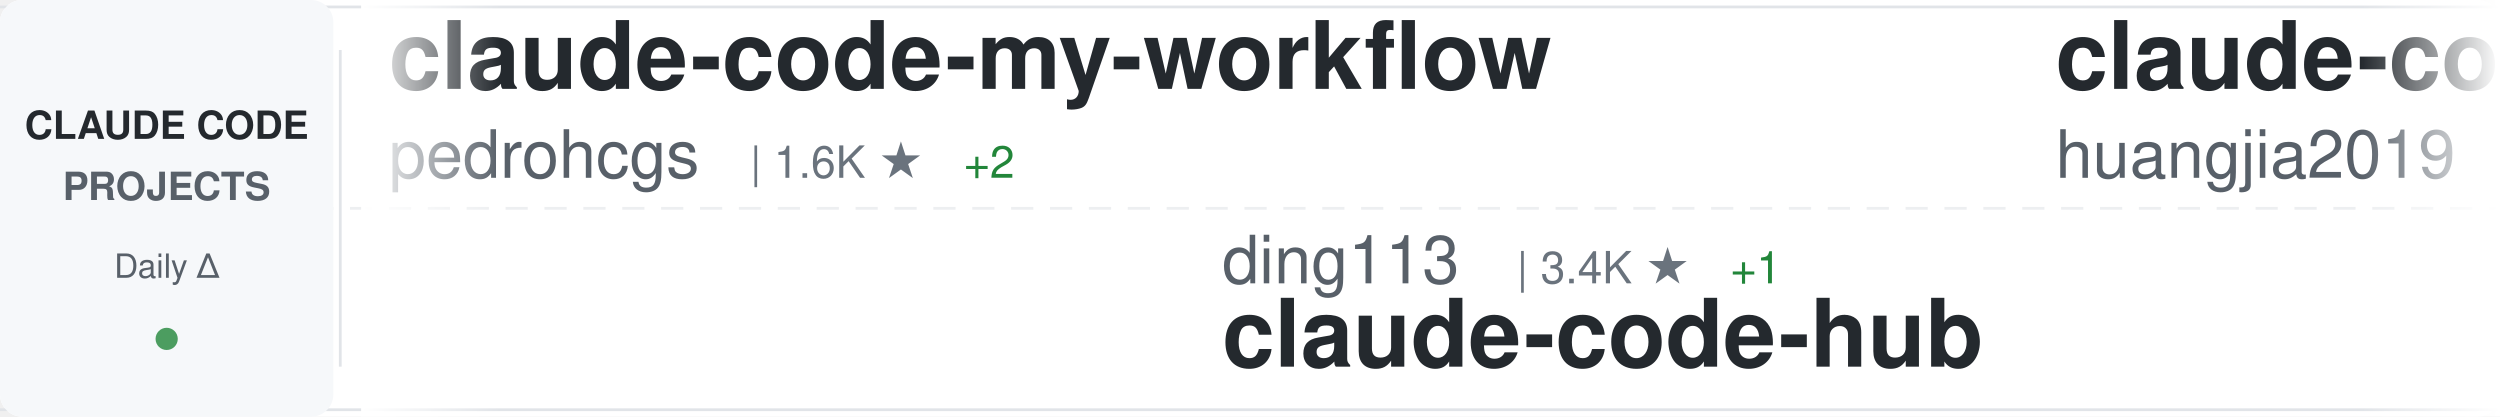
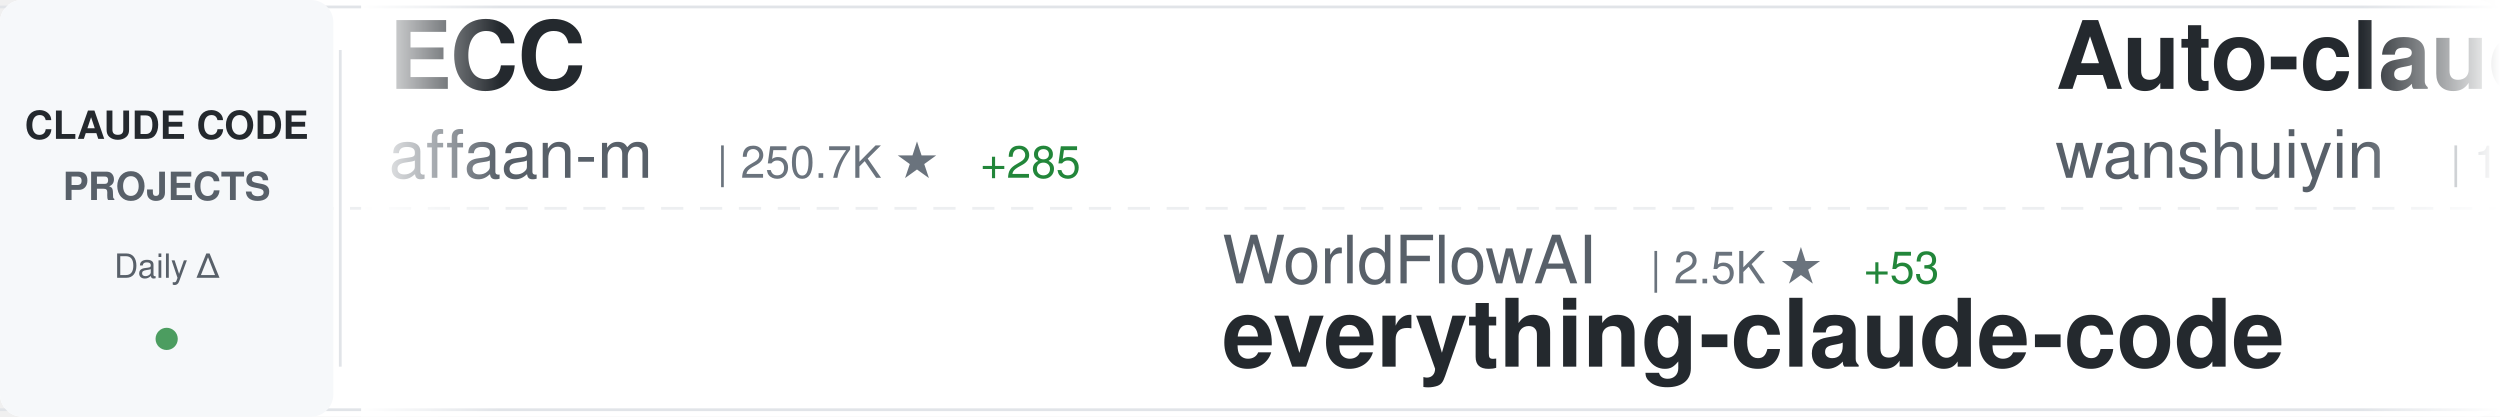
<svg xmlns="http://www.w3.org/2000/svg" width="900" height="150">
  <defs>
    <linearGradient id="awesomeLeftFade" x1="0%" y1="0%" x2="100%" y2="0%">
      <stop offset="0%" style="stop-color:#ffffff;stop-opacity:1" />
      <stop offset="100%" style="stop-color:#ffffff;stop-opacity:0" />
    </linearGradient>
    <linearGradient id="awesomeRightFade" x1="0%" y1="0%" x2="100%" y2="0%">
      <stop offset="0%" style="stop-color:#ffffff;stop-opacity:0" />
      <stop offset="100%" style="stop-color:#ffffff;stop-opacity:1" />
    </linearGradient>
  </defs>
  <rect width="900" height="150" fill="#ffffff" rx="8" />
  <rect x="0" y="2" width="900" height="1" fill="#e1e4e8" />
  <rect x="0" y="147" width="900" height="1" fill="#e1e4e8" />
  <line x1="0" y1="75" x2="900" y2="75" stroke="#e1e4e8" stroke-width="1" stroke-dasharray="8 6" opacity="0.6" />
  <rect x="0" y="0" width="120" height="150" fill="#f6f8fa" rx="8" />
  <text x="60" y="50" font-family="-apple-system, BlinkMacSystemFont, 'Segoe UI', Helvetica, Arial, sans-serif" font-size="14" font-weight="600" fill="#24292e" text-anchor="middle">CLAUDE CODE</text>
  <text x="60" y="72" font-family="-apple-system, BlinkMacSystemFont, 'Segoe UI', Helvetica, Arial, sans-serif" font-size="14" font-weight="600" fill="#586069" text-anchor="middle">PROJECTS</text>
  <text x="60" y="100" font-family="-apple-system, BlinkMacSystemFont, 'Segoe UI', Helvetica, Arial, sans-serif" font-size="12" font-weight="500" fill="#586069" text-anchor="middle">Daily Δ</text>
  <circle cx="60" cy="122" r="4" fill="#22863a" opacity="0.8" />
  <rect x="122" y="18" width="1" height="114" fill="#e1e4e8" />
  <clipPath id="awesomeTickerClip">
    <rect x="130" y="0" width="770" height="150" />
  </clipPath>
  <g clip-path="url(#awesomeTickerClip)">
    <g id="awesomeTickerItems">
      <animateTransform attributeName="transform" attributeType="XML" type="translate" from="0 0" to="-3000 0" dur="54s" repeatCount="indefinite" />
      <g transform="translate(0, 0)">
-         <text x="140" y="32" font-family="-apple-system, BlinkMacSystemFont, 'Segoe UI', Helvetica, Arial, sans-serif" font-size="34" font-weight="600" fill="#24292e">claude-code-my-workflow</text>
-         <text x="140" y="64" font-family="-apple-system, BlinkMacSystemFont, 'Segoe UI', Helvetica, Arial, sans-serif" font-size="24" font-weight="400" fill="#586069">pedrohcgs</text>
-         <text x="270" y="64" font-family="-apple-system, BlinkMacSystemFont, 'Segoe UI', Helvetica, Arial, sans-serif" font-size="16" font-weight="500" fill="#6a737d">| 1.6K ★</text>
-         <text x="347" y="64" font-family="-apple-system, BlinkMacSystemFont, 'Segoe UI', Helvetica, Arial, sans-serif" font-size="16" font-weight="500" fill="#22863a"> +2</text>
+         <text x="140" y="32" font-family="-apple-system, BlinkMacSystemFont, 'Segoe UI', Helvetica, Arial, sans-serif" font-size="34" font-weight="600" fill="#24292e">ECC</text>
+         <text x="140" y="64" font-family="-apple-system, BlinkMacSystemFont, 'Segoe UI', Helvetica, Arial, sans-serif" font-size="24" font-weight="400" fill="#586069">affaan-m</text>
+         <text x="258" y="64" font-family="-apple-system, BlinkMacSystemFont, 'Segoe UI', Helvetica, Arial, sans-serif" font-size="16" font-weight="500" fill="#6a737d">| 250.7K ★</text>
+         <text x="353" y="64" font-family="-apple-system, BlinkMacSystemFont, 'Segoe UI', Helvetica, Arial, sans-serif" font-size="16" font-weight="500" fill="#22863a"> +285</text>
      </g>
      <g transform="translate(300, 0)">
-         <text x="140" y="102" font-family="-apple-system, BlinkMacSystemFont, 'Segoe UI', Helvetica, Arial, sans-serif" font-size="24" font-weight="400" fill="#586069">ding113</text>
-         <text x="246" y="102" font-family="-apple-system, BlinkMacSystemFont, 'Segoe UI', Helvetica, Arial, sans-serif" font-size="16" font-weight="500" fill="#6a737d">| 3.4K ★</text>
-         <text x="323" y="102" font-family="-apple-system, BlinkMacSystemFont, 'Segoe UI', Helvetica, Arial, sans-serif" font-size="16" font-weight="500" fill="#22863a"> +1</text>
-         <text x="140" y="132" font-family="-apple-system, BlinkMacSystemFont, 'Segoe UI', Helvetica, Arial, sans-serif" font-size="34" font-weight="600" fill="#24292e">claude-code-hub</text>
+         <text x="140" y="102" font-family="-apple-system, BlinkMacSystemFont, 'Segoe UI', Helvetica, Arial, sans-serif" font-size="24" font-weight="400" fill="#586069">WorldFlowAI</text>
+         <text x="294" y="102" font-family="-apple-system, BlinkMacSystemFont, 'Segoe UI', Helvetica, Arial, sans-serif" font-size="16" font-weight="500" fill="#6a737d">| 2.5K ★</text>
+         <text x="371" y="102" font-family="-apple-system, BlinkMacSystemFont, 'Segoe UI', Helvetica, Arial, sans-serif" font-size="16" font-weight="500" fill="#22863a"> +53</text>
+         <text x="140" y="132" font-family="-apple-system, BlinkMacSystemFont, 'Segoe UI', Helvetica, Arial, sans-serif" font-size="34" font-weight="600" fill="#24292e">everything-claude-code</text>
      </g>
      <g transform="translate(600, 0)">
-         <text x="140" y="32" font-family="-apple-system, BlinkMacSystemFont, 'Segoe UI', Helvetica, Arial, sans-serif" font-size="34" font-weight="600" fill="#24292e">claude-code-engineering</text>
-         <text x="140" y="64" font-family="-apple-system, BlinkMacSystemFont, 'Segoe UI', Helvetica, Arial, sans-serif" font-size="24" font-weight="400" fill="#586069">huangjia2019</text>
-         <text x="306" y="64" font-family="-apple-system, BlinkMacSystemFont, 'Segoe UI', Helvetica, Arial, sans-serif" font-size="16" font-weight="500" fill="#6a737d">| 1.1K ★</text>
-         <text x="383" y="64" font-family="-apple-system, BlinkMacSystemFont, 'Segoe UI', Helvetica, Arial, sans-serif" font-size="16" font-weight="500" fill="#22863a"> +1</text>
+         <text x="140" y="32" font-family="-apple-system, BlinkMacSystemFont, 'Segoe UI', Helvetica, Arial, sans-serif" font-size="34" font-weight="600" fill="#24292e">Auto-claude-code-researc...</text>
+         <text x="140" y="64" font-family="-apple-system, BlinkMacSystemFont, 'Segoe UI', Helvetica, Arial, sans-serif" font-size="24" font-weight="400" fill="#586069">wanshuiyin</text>
+         <text x="282" y="64" font-family="-apple-system, BlinkMacSystemFont, 'Segoe UI', Helvetica, Arial, sans-serif" font-size="16" font-weight="500" fill="#6a737d">| 15.8K ★</text>
+         <text x="368" y="64" font-family="-apple-system, BlinkMacSystemFont, 'Segoe UI', Helvetica, Arial, sans-serif" font-size="16" font-weight="500" fill="#22863a"> +12</text>
      </g>
      <g transform="translate(900, 0)">
-         <text x="140" y="102" font-family="-apple-system, BlinkMacSystemFont, 'Segoe UI', Helvetica, Arial, sans-serif" font-size="24" font-weight="400" fill="#586069">alex000kim</text>
-         <text x="282" y="102" font-family="-apple-system, BlinkMacSystemFont, 'Segoe UI', Helvetica, Arial, sans-serif" font-size="16" font-weight="500" fill="#6a737d">| 233 ★</text>
+         <text x="140" y="102" font-family="-apple-system, BlinkMacSystemFont, 'Segoe UI', Helvetica, Arial, sans-serif" font-size="24" font-weight="400" fill="#586069">kodu-ai</text>
+         <text x="246" y="102" font-family="-apple-system, BlinkMacSystemFont, 'Segoe UI', Helvetica, Arial, sans-serif" font-size="16" font-weight="500" fill="#6a737d">| 5.2K ★</text>
+         <text x="140" y="132" font-family="-apple-system, BlinkMacSystemFont, 'Segoe UI', Helvetica, Arial, sans-serif" font-size="34" font-weight="600" fill="#24292e">claude-coder</text>
+       </g>
+       <g transform="translate(1200, 0)">
+         <text x="140" y="32" font-family="-apple-system, BlinkMacSystemFont, 'Segoe UI', Helvetica, Arial, sans-serif" font-size="34" font-weight="600" fill="#24292e">awesome-claude-code-plug...</text>
+         <text x="140" y="64" font-family="-apple-system, BlinkMacSystemFont, 'Segoe UI', Helvetica, Arial, sans-serif" font-size="24" font-weight="400" fill="#586069">ccplugins</text>
+         <text x="270" y="64" font-family="-apple-system, BlinkMacSystemFont, 'Segoe UI', Helvetica, Arial, sans-serif" font-size="16" font-weight="500" fill="#6a737d">| 932 ★</text>
+       </g>
+       <g transform="translate(1500, 0)">
+         <text x="140" y="102" font-family="-apple-system, BlinkMacSystemFont, 'Segoe UI', Helvetica, Arial, sans-serif" font-size="24" font-weight="400" fill="#586069">jarmuine</text>
+         <text x="258" y="102" font-family="-apple-system, BlinkMacSystemFont, 'Segoe UI', Helvetica, Arial, sans-serif" font-size="16" font-weight="500" fill="#6a737d">| 2.3K ★</text>
        <text x="140" y="132" font-family="-apple-system, BlinkMacSystemFont, 'Segoe UI', Helvetica, Arial, sans-serif" font-size="34" font-weight="600" fill="#24292e">claude-code</text>
      </g>
-       <g transform="translate(1200, 0)">
-         <text x="140" y="32" font-family="-apple-system, BlinkMacSystemFont, 'Segoe UI', Helvetica, Arial, sans-serif" font-size="34" font-weight="600" fill="#24292e">Dive-into-Claude-Code</text>
-         <text x="140" y="64" font-family="-apple-system, BlinkMacSystemFont, 'Segoe UI', Helvetica, Arial, sans-serif" font-size="24" font-weight="400" fill="#586069">VILA-Lab</text>
-         <text x="258" y="64" font-family="-apple-system, BlinkMacSystemFont, 'Segoe UI', Helvetica, Arial, sans-serif" font-size="16" font-weight="500" fill="#6a737d">| 2.1K ★</text>
-       </g>
-       <g transform="translate(1500, 0)">
-         <text x="140" y="102" font-family="-apple-system, BlinkMacSystemFont, 'Segoe UI', Helvetica, Arial, sans-serif" font-size="24" font-weight="400" fill="#586069">ponponon</text>
-         <text x="258" y="102" font-family="-apple-system, BlinkMacSystemFont, 'Segoe UI', Helvetica, Arial, sans-serif" font-size="16" font-weight="500" fill="#6a737d">| 2.3K ★</text>
-         <text x="140" y="132" font-family="-apple-system, BlinkMacSystemFont, 'Segoe UI', Helvetica, Arial, sans-serif" font-size="34" font-weight="600" fill="#24292e">claude_code_src</text>
-       </g>
      <g transform="translate(1800, 0)">
-         <text x="140" y="32" font-family="-apple-system, BlinkMacSystemFont, 'Segoe UI', Helvetica, Arial, sans-serif" font-size="34" font-weight="600" fill="#24292e">my-claude-code-setup</text>
-         <text x="140" y="64" font-family="-apple-system, BlinkMacSystemFont, 'Segoe UI', Helvetica, Arial, sans-serif" font-size="24" font-weight="400" fill="#586069">centminmod</text>
-         <text x="282" y="64" font-family="-apple-system, BlinkMacSystemFont, 'Segoe UI', Helvetica, Arial, sans-serif" font-size="16" font-weight="500" fill="#6a737d">| 2.6K ★</text>
+         <text x="140" y="32" font-family="-apple-system, BlinkMacSystemFont, 'Segoe UI', Helvetica, Arial, sans-serif" font-size="34" font-weight="600" fill="#24292e">claude-code</text>
+         <text x="140" y="64" font-family="-apple-system, BlinkMacSystemFont, 'Segoe UI', Helvetica, Arial, sans-serif" font-size="24" font-weight="400" fill="#586069">lowcortisolprogrammer</text>
+         <text x="414" y="64" font-family="-apple-system, BlinkMacSystemFont, 'Segoe UI', Helvetica, Arial, sans-serif" font-size="16" font-weight="500" fill="#6a737d">| 171 ★</text>
      </g>
      <g transform="translate(2100, 0)">
+         <text x="140" y="102" font-family="-apple-system, BlinkMacSystemFont, 'Segoe UI', Helvetica, Arial, sans-serif" font-size="24" font-weight="400" fill="#586069">mehmoodosman</text>
+         <text x="306" y="102" font-family="-apple-system, BlinkMacSystemFont, 'Segoe UI', Helvetica, Arial, sans-serif" font-size="16" font-weight="500" fill="#6a737d">| 173 ★</text>
+         <text x="140" y="132" font-family="-apple-system, BlinkMacSystemFont, 'Segoe UI', Helvetica, Arial, sans-serif" font-size="34" font-weight="600" fill="#24292e">claude-code</text>
+       </g>
+       <g transform="translate(2400, 0)">
+         <text x="140" y="32" font-family="-apple-system, BlinkMacSystemFont, 'Segoe UI', Helvetica, Arial, sans-serif" font-size="34" font-weight="600" fill="#24292e">Claude-code</text>
+         <text x="140" y="64" font-family="-apple-system, BlinkMacSystemFont, 'Segoe UI', Helvetica, Arial, sans-serif" font-size="24" font-weight="400" fill="#586069">zstmfhy</text>
+         <text x="246" y="64" font-family="-apple-system, BlinkMacSystemFont, 'Segoe UI', Helvetica, Arial, sans-serif" font-size="16" font-weight="500" fill="#6a737d">| 189 ★</text>
+       </g>
+       <g transform="translate(2700, 0)">
        <text x="140" y="102" font-family="-apple-system, BlinkMacSystemFont, 'Segoe UI', Helvetica, Arial, sans-serif" font-size="24" font-weight="400" fill="#586069">feiskyer</text>
        <text x="258" y="102" font-family="-apple-system, BlinkMacSystemFont, 'Segoe UI', Helvetica, Arial, sans-serif" font-size="16" font-weight="500" fill="#6a737d">| 1.6K ★</text>
        <text x="335" y="102" font-family="-apple-system, BlinkMacSystemFont, 'Segoe UI', Helvetica, Arial, sans-serif" font-size="16" font-weight="500" fill="#22863a"> +1</text>
        <text x="140" y="132" font-family="-apple-system, BlinkMacSystemFont, 'Segoe UI', Helvetica, Arial, sans-serif" font-size="34" font-weight="600" fill="#24292e">claude-code-settings</text>
      </g>
-       <g transform="translate(2400, 0)">
-         <text x="140" y="32" font-family="-apple-system, BlinkMacSystemFont, 'Segoe UI', Helvetica, Arial, sans-serif" font-size="34" font-weight="600" fill="#24292e">claude-code</text>
-         <text x="140" y="64" font-family="-apple-system, BlinkMacSystemFont, 'Segoe UI', Helvetica, Arial, sans-serif" font-size="24" font-weight="400" fill="#586069">xorespesp</text>
-         <text x="270" y="64" font-family="-apple-system, BlinkMacSystemFont, 'Segoe UI', Helvetica, Arial, sans-serif" font-size="16" font-weight="500" fill="#6a737d">| 232 ★</text>
-       </g>
-       <g transform="translate(2700, 0)">
-         <text x="140" y="102" font-family="-apple-system, BlinkMacSystemFont, 'Segoe UI', Helvetica, Arial, sans-serif" font-size="24" font-weight="400" fill="#586069">affaan-m</text>
-         <text x="258" y="102" font-family="-apple-system, BlinkMacSystemFont, 'Segoe UI', Helvetica, Arial, sans-serif" font-size="16" font-weight="500" fill="#6a737d">| 250.4K ★</text>
-         <text x="353" y="102" font-family="-apple-system, BlinkMacSystemFont, 'Segoe UI', Helvetica, Arial, sans-serif" font-size="16" font-weight="500" fill="#22863a"> +375</text>
-         <text x="140" y="132" font-family="-apple-system, BlinkMacSystemFont, 'Segoe UI', Helvetica, Arial, sans-serif" font-size="34" font-weight="600" fill="#24292e">ECC</text>
-       </g>
      <g transform="translate(3000, 0)">
-         <text x="140" y="32" font-family="-apple-system, BlinkMacSystemFont, 'Segoe UI', Helvetica, Arial, sans-serif" font-size="34" font-weight="600" fill="#24292e">claude-code-my-workflow</text>
-         <text x="140" y="64" font-family="-apple-system, BlinkMacSystemFont, 'Segoe UI', Helvetica, Arial, sans-serif" font-size="24" font-weight="400" fill="#586069">pedrohcgs</text>
-         <text x="270" y="64" font-family="-apple-system, BlinkMacSystemFont, 'Segoe UI', Helvetica, Arial, sans-serif" font-size="16" font-weight="500" fill="#6a737d">| 1.6K ★</text>
-         <text x="347" y="64" font-family="-apple-system, BlinkMacSystemFont, 'Segoe UI', Helvetica, Arial, sans-serif" font-size="16" font-weight="500" fill="#22863a"> +2</text>
+         <text x="140" y="32" font-family="-apple-system, BlinkMacSystemFont, 'Segoe UI', Helvetica, Arial, sans-serif" font-size="34" font-weight="600" fill="#24292e">ECC</text>
+         <text x="140" y="64" font-family="-apple-system, BlinkMacSystemFont, 'Segoe UI', Helvetica, Arial, sans-serif" font-size="24" font-weight="400" fill="#586069">affaan-m</text>
+         <text x="258" y="64" font-family="-apple-system, BlinkMacSystemFont, 'Segoe UI', Helvetica, Arial, sans-serif" font-size="16" font-weight="500" fill="#6a737d">| 250.7K ★</text>
+         <text x="353" y="64" font-family="-apple-system, BlinkMacSystemFont, 'Segoe UI', Helvetica, Arial, sans-serif" font-size="16" font-weight="500" fill="#22863a"> +285</text>
      </g>
      <g transform="translate(3300, 0)">
-         <text x="140" y="102" font-family="-apple-system, BlinkMacSystemFont, 'Segoe UI', Helvetica, Arial, sans-serif" font-size="24" font-weight="400" fill="#586069">ding113</text>
-         <text x="246" y="102" font-family="-apple-system, BlinkMacSystemFont, 'Segoe UI', Helvetica, Arial, sans-serif" font-size="16" font-weight="500" fill="#6a737d">| 3.4K ★</text>
-         <text x="323" y="102" font-family="-apple-system, BlinkMacSystemFont, 'Segoe UI', Helvetica, Arial, sans-serif" font-size="16" font-weight="500" fill="#22863a"> +1</text>
-         <text x="140" y="132" font-family="-apple-system, BlinkMacSystemFont, 'Segoe UI', Helvetica, Arial, sans-serif" font-size="34" font-weight="600" fill="#24292e">claude-code-hub</text>
+         <text x="140" y="102" font-family="-apple-system, BlinkMacSystemFont, 'Segoe UI', Helvetica, Arial, sans-serif" font-size="24" font-weight="400" fill="#586069">WorldFlowAI</text>
+         <text x="294" y="102" font-family="-apple-system, BlinkMacSystemFont, 'Segoe UI', Helvetica, Arial, sans-serif" font-size="16" font-weight="500" fill="#6a737d">| 2.5K ★</text>
+         <text x="371" y="102" font-family="-apple-system, BlinkMacSystemFont, 'Segoe UI', Helvetica, Arial, sans-serif" font-size="16" font-weight="500" fill="#22863a"> +53</text>
+         <text x="140" y="132" font-family="-apple-system, BlinkMacSystemFont, 'Segoe UI', Helvetica, Arial, sans-serif" font-size="34" font-weight="600" fill="#24292e">everything-claude-code</text>
      </g>
      <g transform="translate(3600, 0)">
-         <text x="140" y="32" font-family="-apple-system, BlinkMacSystemFont, 'Segoe UI', Helvetica, Arial, sans-serif" font-size="34" font-weight="600" fill="#24292e">claude-code-engineering</text>
-         <text x="140" y="64" font-family="-apple-system, BlinkMacSystemFont, 'Segoe UI', Helvetica, Arial, sans-serif" font-size="24" font-weight="400" fill="#586069">huangjia2019</text>
-         <text x="306" y="64" font-family="-apple-system, BlinkMacSystemFont, 'Segoe UI', Helvetica, Arial, sans-serif" font-size="16" font-weight="500" fill="#6a737d">| 1.1K ★</text>
-         <text x="383" y="64" font-family="-apple-system, BlinkMacSystemFont, 'Segoe UI', Helvetica, Arial, sans-serif" font-size="16" font-weight="500" fill="#22863a"> +1</text>
+         <text x="140" y="32" font-family="-apple-system, BlinkMacSystemFont, 'Segoe UI', Helvetica, Arial, sans-serif" font-size="34" font-weight="600" fill="#24292e">Auto-claude-code-researc...</text>
+         <text x="140" y="64" font-family="-apple-system, BlinkMacSystemFont, 'Segoe UI', Helvetica, Arial, sans-serif" font-size="24" font-weight="400" fill="#586069">wanshuiyin</text>
+         <text x="282" y="64" font-family="-apple-system, BlinkMacSystemFont, 'Segoe UI', Helvetica, Arial, sans-serif" font-size="16" font-weight="500" fill="#6a737d">| 15.8K ★</text>
+         <text x="368" y="64" font-family="-apple-system, BlinkMacSystemFont, 'Segoe UI', Helvetica, Arial, sans-serif" font-size="16" font-weight="500" fill="#22863a"> +12</text>
      </g>
      <g transform="translate(3900, 0)">
-         <text x="140" y="102" font-family="-apple-system, BlinkMacSystemFont, 'Segoe UI', Helvetica, Arial, sans-serif" font-size="24" font-weight="400" fill="#586069">alex000kim</text>
-         <text x="282" y="102" font-family="-apple-system, BlinkMacSystemFont, 'Segoe UI', Helvetica, Arial, sans-serif" font-size="16" font-weight="500" fill="#6a737d">| 233 ★</text>
-         <text x="140" y="132" font-family="-apple-system, BlinkMacSystemFont, 'Segoe UI', Helvetica, Arial, sans-serif" font-size="34" font-weight="600" fill="#24292e">claude-code</text>
+         <text x="140" y="102" font-family="-apple-system, BlinkMacSystemFont, 'Segoe UI', Helvetica, Arial, sans-serif" font-size="24" font-weight="400" fill="#586069">kodu-ai</text>
+         <text x="246" y="102" font-family="-apple-system, BlinkMacSystemFont, 'Segoe UI', Helvetica, Arial, sans-serif" font-size="16" font-weight="500" fill="#6a737d">| 5.2K ★</text>
+         <text x="140" y="132" font-family="-apple-system, BlinkMacSystemFont, 'Segoe UI', Helvetica, Arial, sans-serif" font-size="34" font-weight="600" fill="#24292e">claude-coder</text>
      </g>
    </g>
  </g>
  <rect x="130" y="0" width="50" height="150" fill="url(#awesomeLeftFade)" />
  <rect x="850" y="0" width="50" height="150" fill="url(#awesomeRightFade)" />
</svg>
